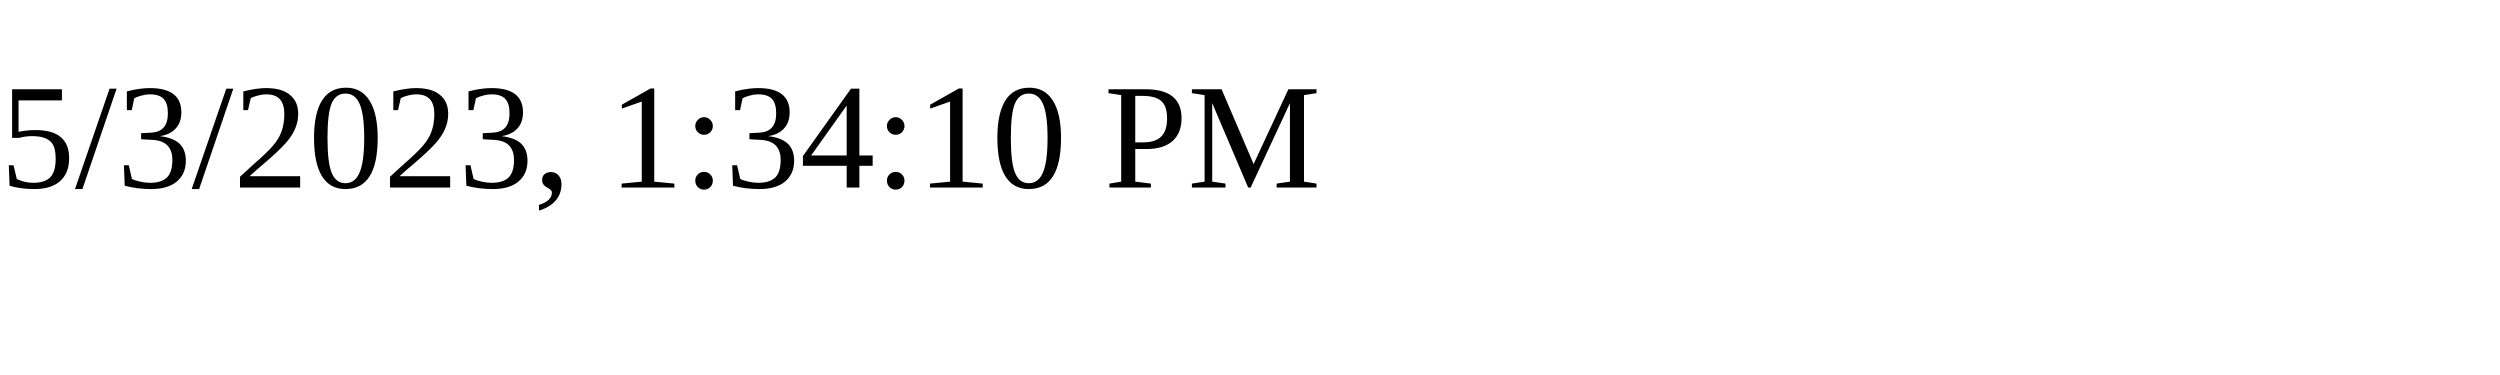
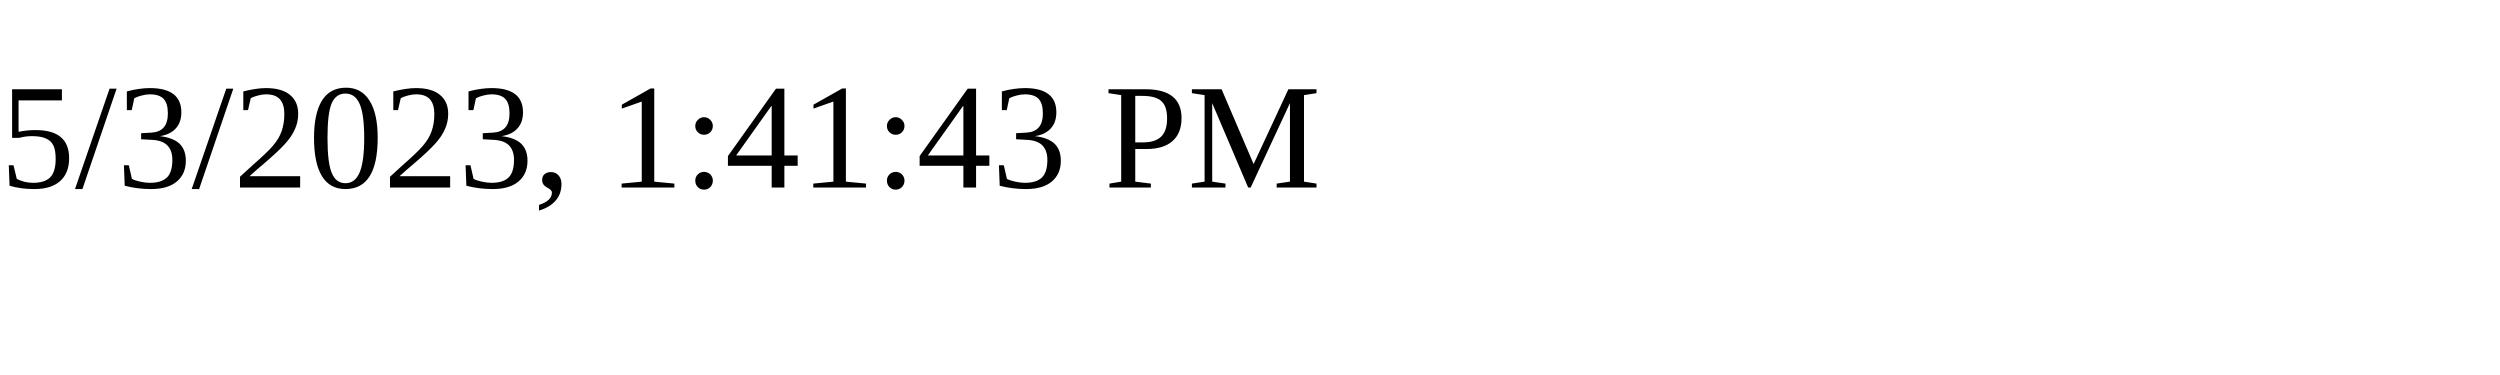
<svg xmlns="http://www.w3.org/2000/svg" height="30" width="200">
-   <text x="0" y="15">5/3/2023, 1:34:10 PM</text>
+   <text x="0" y="15">5/3/2023, 1:41:43 PM</text>
</svg>
